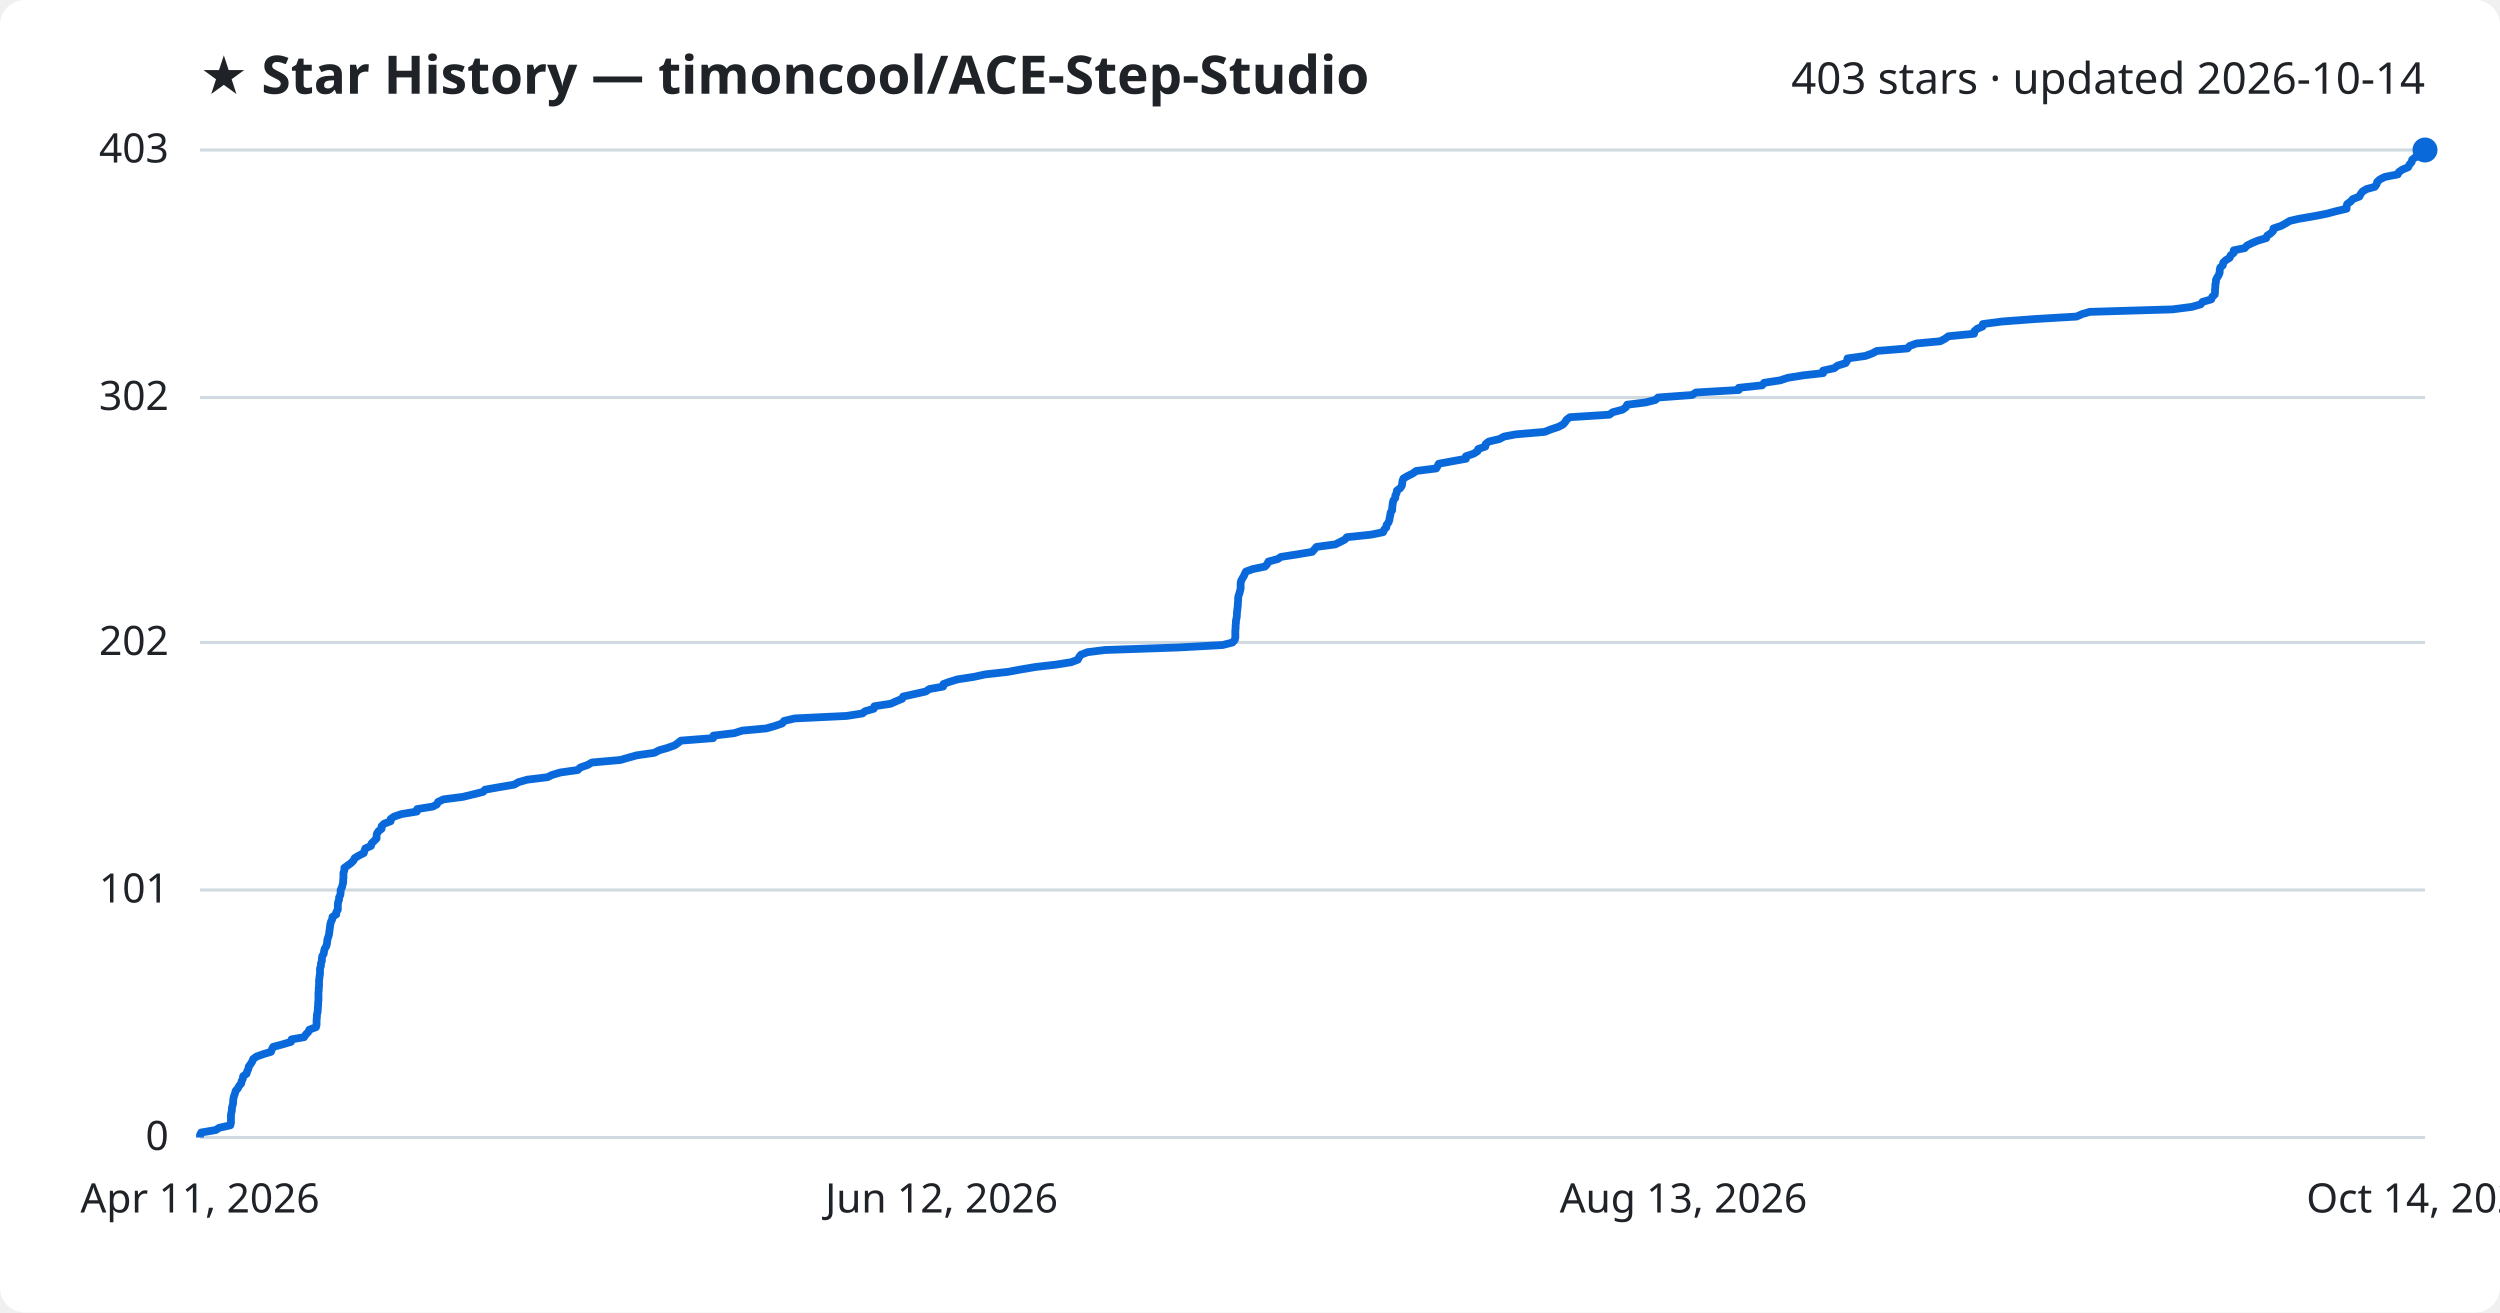
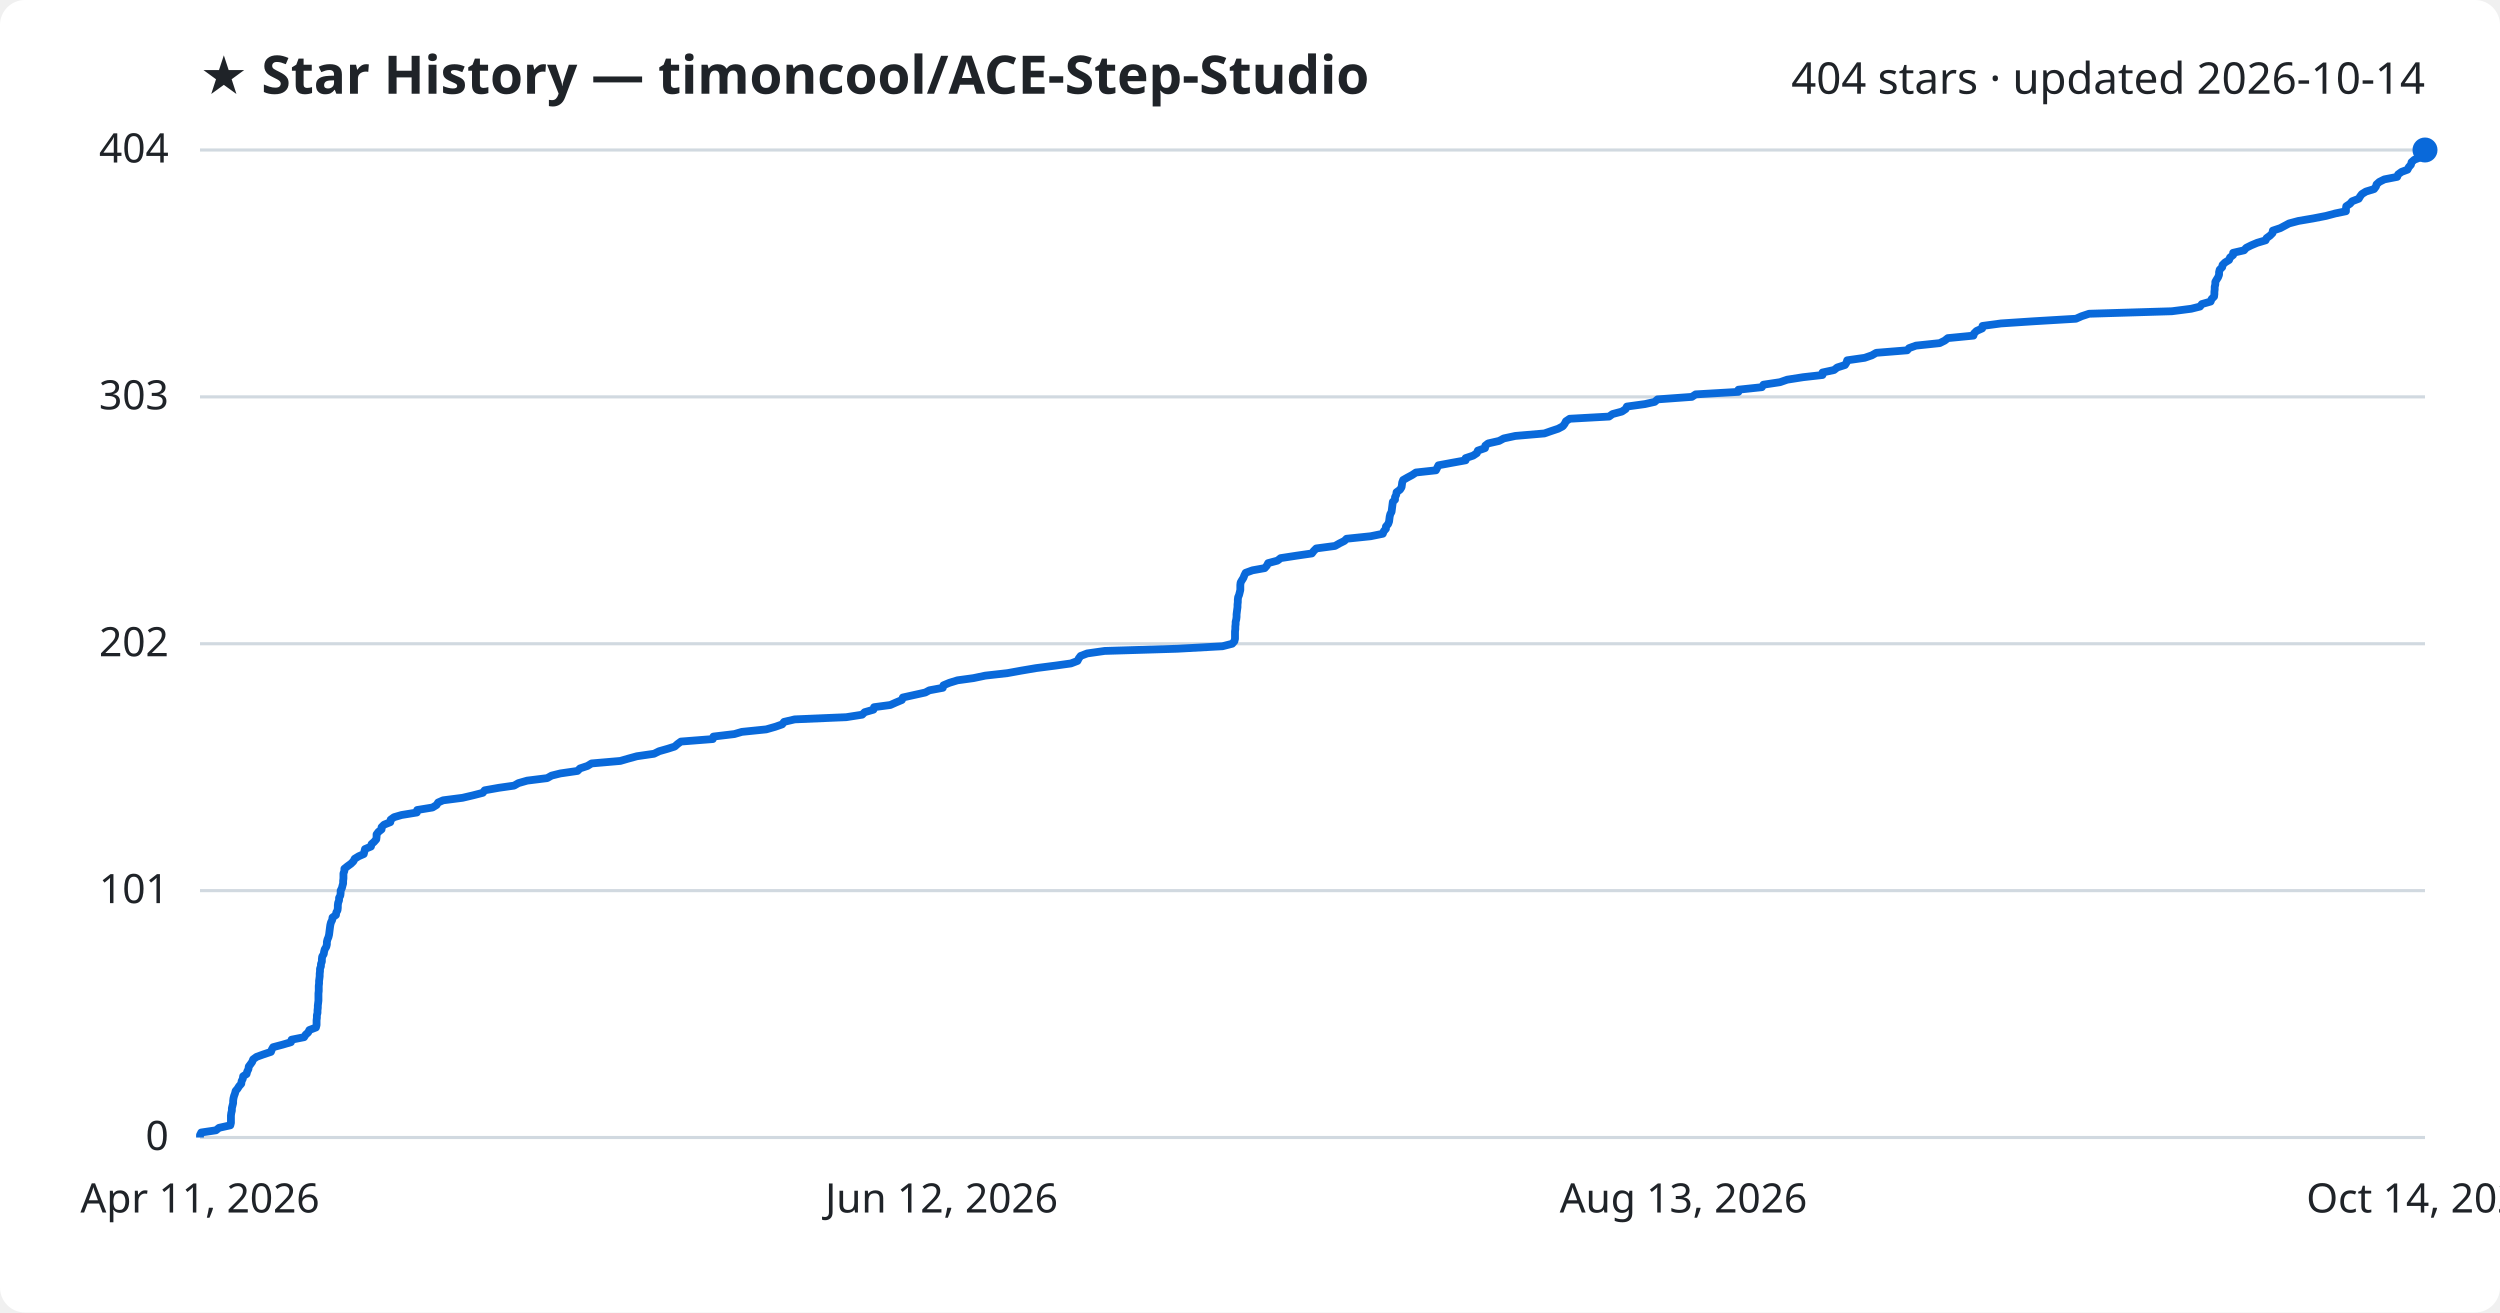
<svg xmlns="http://www.w3.org/2000/svg" viewBox="0 0 800 420" font-family="Segoe UI, sans-serif">
  <rect width="800" height="420" fill="#ffffff" rx="8" />
  <text x="64" y="30" fill="#1f2328" font-size="17" font-weight="700">★ Star History — timoncool/ACE-Step-Studio</text>
-   <text x="776" y="30" fill="#1f2328" font-size="14" text-anchor="end">403 stars · updated 2026-10-14</text>
+   <text x="776" y="30" fill="#1f2328" font-size="14" text-anchor="end">404 stars · updated 2026-10-14</text>
  <line x1="64" y1="364.0" x2="776" y2="364.0" stroke="#d1d9e0" stroke-width="1" />
  <text x="54" y="368.0" fill="#1f2328" font-size="13" text-anchor="end">0</text>
-   <line x1="64" y1="284.8" x2="776" y2="284.8" stroke="#d1d9e0" stroke-width="1" />
-   <text x="54" y="288.8" fill="#1f2328" font-size="13" text-anchor="end">101</text>
-   <line x1="64" y1="205.6" x2="776" y2="205.6" stroke="#d1d9e0" stroke-width="1" />
-   <text x="54" y="209.6" fill="#1f2328" font-size="13" text-anchor="end">202</text>
-   <line x1="64" y1="127.2" x2="776" y2="127.2" stroke="#d1d9e0" stroke-width="1" />
-   <text x="54" y="131.2" fill="#1f2328" font-size="13" text-anchor="end">302</text>
+   <line x1="64" y1="285.0" x2="776" y2="285.0" stroke="#d1d9e0" stroke-width="1" />
+   <text x="54" y="289.0" fill="#1f2328" font-size="13" text-anchor="end">101</text>
+   <line x1="64" y1="206.0" x2="776" y2="206.0" stroke="#d1d9e0" stroke-width="1" />
+   <text x="54" y="210.0" fill="#1f2328" font-size="13" text-anchor="end">202</text>
+   <line x1="64" y1="127.0" x2="776" y2="127.0" stroke="#d1d9e0" stroke-width="1" />
+   <text x="54" y="131.0" fill="#1f2328" font-size="13" text-anchor="end">303</text>
  <line x1="64" y1="48.0" x2="776" y2="48.0" stroke="#d1d9e0" stroke-width="1" />
-   <text x="54" y="52.0" fill="#1f2328" font-size="13" text-anchor="end">403</text>
-   <path d="M64.0,364.0 L64.0,363.2 L64.4,362.4 L69.1,361.6 L70.1,360.9 L73.7,360.1 L73.9,359.3 L73.9,358.5 L73.9,357.7 L73.9,356.9 L74.0,356.2 L74.2,355.4 L74.2,354.6 L74.4,353.8 L74.6,353.0 L74.6,352.2 L74.7,351.5 L74.9,350.7 L75.2,349.9 L75.4,349.1 L76.1,348.3 L76.5,347.5 L77.2,346.7 L77.3,346.0 L77.7,345.2 L77.8,344.4 L78.9,343.6 L79.1,342.8 L79.5,342.0 L79.6,341.3 L80.2,340.5 L80.7,339.7 L81.0,338.9 L82.1,338.1 L84.3,337.3 L86.7,336.6 L87.0,335.8 L87.4,335.0 L90.4,334.2 L93.1,333.4 L93.3,332.6 L97.3,331.9 L97.8,331.1 L98.6,330.3 L99.0,329.5 L101.1,328.7 L101.3,327.9 L101.3,327.1 L101.3,326.4 L101.4,325.6 L101.4,324.8 L101.6,324.0 L101.7,323.2 L101.7,322.4 L101.8,321.7 L101.8,320.9 L101.9,320.1 L101.9,319.3 L101.9,318.5 L101.9,317.7 L102.0,317.0 L102.0,316.2 L102.1,315.4 L102.1,314.6 L102.1,313.8 L102.2,313.0 L102.3,312.2 L102.4,311.5 L102.4,310.7 L102.4,309.9 L102.7,309.1 L102.7,308.3 L103.0,307.5 L103.0,306.8 L103.1,306.0 L103.6,305.2 L103.7,304.4 L103.9,303.6 L104.4,302.8 L104.6,302.1 L104.7,301.3 L104.8,300.5 L105.1,299.7 L105.3,298.9 L105.4,298.1 L105.5,297.3 L105.6,296.6 L105.7,295.8 L105.9,295.0 L106.3,294.2 L106.4,293.4 L107.6,292.6 L107.6,291.9 L108.1,291.1 L108.1,290.3 L108.1,289.5 L108.2,288.7 L108.5,287.9 L108.5,287.2 L108.9,286.4 L109.0,285.6 L109.0,284.8 L109.4,284.0 L109.6,283.2 L109.8,282.5 L109.8,281.7 L109.9,280.9 L109.9,280.1 L109.9,279.3 L110.2,278.5 L110.2,277.7 L111.2,277.0 L112.3,276.2 L113.1,275.4 L113.5,274.6 L114.8,273.8 L116.4,273.0 L116.6,272.3 L116.9,271.5 L118.7,270.7 L118.9,269.9 L119.7,269.1 L120.5,268.3 L120.5,267.6 L120.6,266.8 L121.1,266.0 L122.1,265.2 L122.1,264.4 L122.9,263.6 L125.0,262.8 L125.0,262.1 L126.1,261.3 L128.5,260.5 L133.4,259.7 L133.5,258.9 L138.5,258.1 L139.8,257.4 L140.2,256.6 L141.9,255.8 L148.1,255.0 L151.4,254.2 L154.6,253.4 L155.2,252.7 L159.7,251.9 L164.5,251.1 L165.9,250.3 L168.7,249.5 L175.2,248.7 L176.6,248.0 L179.3,247.2 L184.9,246.4 L185.7,245.6 L188.0,244.8 L189.4,244.0 L198.5,243.2 L200.9,242.5 L203.8,241.7 L209.4,240.9 L210.9,240.1 L213.7,239.3 L215.9,238.5 L216.9,237.8 L217.9,237.0 L228.2,236.2 L228.3,235.4 L235.0,234.6 L237.5,233.8 L245.2,233.1 L248.0,232.3 L250.3,231.5 L250.9,230.7 L254.3,229.9 L270.9,229.1 L276.0,228.3 L276.8,227.6 L279.6,226.8 L279.8,226.0 L285.0,225.2 L286.8,224.4 L288.7,223.6 L289.0,222.9 L292.6,222.1 L296.2,221.3 L297.4,220.5 L301.8,219.7 L301.9,218.9 L303.8,218.2 L306.4,217.4 L311.6,216.6 L315.3,215.8 L322.5,215.0 L326.8,214.2 L331.6,213.4 L337.8,212.7 L342.8,211.9 L344.9,211.1 L345.3,210.3 L345.9,209.5 L348.0,208.7 L353.6,208.0 L376.8,207.2 L391.3,206.4 L394.4,205.6 L395.1,204.8 L395.3,204.0 L395.3,203.3 L395.3,202.5 L395.3,201.7 L395.4,200.9 L395.4,200.1 L395.5,199.3 L395.5,198.6 L395.7,197.8 L395.8,197.0 L395.8,196.2 L395.9,195.4 L396.0,194.6 L396.1,193.8 L396.1,193.1 L396.2,192.3 L396.2,191.5 L396.3,190.7 L396.6,189.9 L396.8,189.1 L397.0,188.4 L397.0,187.6 L397.0,186.8 L397.1,186.0 L397.5,185.2 L398.0,184.4 L398.3,183.7 L398.7,182.9 L400.9,182.1 L404.8,181.3 L405.5,180.5 L405.9,179.7 L408.9,178.9 L409.9,178.2 L415.1,177.4 L419.9,176.6 L420.6,175.8 L421.3,175.0 L427.3,174.2 L428.7,173.5 L430.3,172.7 L431.0,171.9 L438.7,171.1 L442.6,170.3 L442.9,169.5 L443.6,168.8 L443.7,168.0 L444.3,167.2 L444.6,166.4 L444.7,165.6 L444.9,164.8 L445.0,164.0 L445.5,163.3 L445.5,162.5 L445.6,161.7 L445.7,160.9 L445.9,160.1 L446.5,159.3 L446.5,158.6 L446.9,157.8 L447.0,157.0 L448.1,156.2 L448.6,155.4 L448.7,154.6 L448.8,153.9 L449.1,153.1 L450.5,152.3 L452.1,151.5 L453.2,150.7 L459.6,149.9 L460.0,149.2 L460.4,148.4 L464.7,147.6 L469.1,146.8 L469.1,146.0 L471.5,145.2 L472.8,144.4 L473.0,143.7 L475.3,142.9 L475.4,142.1 L476.4,141.3 L479.8,140.5 L481.3,139.7 L485.0,139.0 L494.3,138.2 L496.3,137.4 L498.7,136.6 L500.2,135.8 L500.9,135.0 L501.3,134.3 L502.4,133.5 L515.0,132.7 L516.1,131.9 L519.2,131.1 L520.3,130.3 L520.7,129.5 L526.5,128.8 L529.7,128.0 L530.6,127.2 L541.5,126.4 L542.7,125.6 L556.4,124.8 L556.4,124.1 L563.9,123.3 L564.5,122.5 L569.7,121.7 L572.1,120.9 L577.1,120.1 L583.4,119.4 L583.4,118.6 L587.0,117.8 L588.0,117.0 L590.6,116.2 L591.1,115.4 L591.2,114.7 L596.9,113.9 L599.1,113.1 L600.6,112.3 L610.4,111.5 L611.1,110.7 L613.3,109.9 L620.9,109.2 L622.4,108.4 L623.5,107.6 L631.7,106.8 L631.8,106.0 L632.7,105.2 L634.4,104.5 L634.5,103.7 L640.5,102.9 L651.1,102.1 L664.5,101.3 L666.3,100.5 L668.7,99.8 L695.2,99.0 L701.4,98.2 L704.2,97.4 L704.8,96.6 L707.6,95.8 L707.9,95.0 L708.7,94.3 L708.8,93.5 L708.8,92.7 L708.9,91.9 L708.9,91.1 L709.1,90.3 L709.1,89.6 L709.5,88.8 L710.0,88.0 L710.3,87.2 L710.3,86.4 L710.5,85.6 L711.3,84.9 L711.4,84.1 L712.2,83.3 L713.5,82.5 L713.8,81.7 L714.8,80.9 L714.8,80.1 L718.3,79.4 L719.0,78.6 L720.6,77.8 L722.5,77.0 L725.2,76.2 L725.5,75.4 L726.6,74.7 L727.4,73.9 L727.5,73.1 L729.9,72.3 L731.4,71.5 L732.7,70.7 L735.7,70.0 L740.4,69.2 L744.5,68.4 L747.5,67.6 L750.9,66.8 L750.9,66.0 L751.1,65.3 L752.2,64.5 L752.9,63.7 L755.0,62.9 L755.4,62.1 L756.0,61.3 L757.3,60.5 L759.9,59.8 L760.5,59.0 L760.7,58.2 L761.6,57.4 L763.2,56.6 L767.3,55.8 L767.6,55.1 L768.7,54.3 L770.6,53.5 L771.0,52.7 L771.7,51.9 L771.9,51.1 L772.8,50.4 L774.9,49.6 L775.8,48.8 L776.0,48.0 L776.0,48.0" fill="none" stroke="#0969da" stroke-width="2.5" stroke-linejoin="round" />
+   <text x="54" y="52.0" fill="#1f2328" font-size="13" text-anchor="end">404</text>
+   <path d="M64.0,364.0 L64.0,363.2 L64.4,362.4 L69.1,361.7 L70.1,360.9 L73.7,360.1 L73.9,359.3 L73.9,358.5 L73.9,357.7 L73.9,357.0 L74.0,356.2 L74.2,355.4 L74.2,354.6 L74.4,353.8 L74.6,353.0 L74.6,352.3 L74.7,351.5 L74.9,350.7 L75.2,349.9 L75.4,349.1 L76.0,348.4 L76.5,347.6 L77.2,346.8 L77.3,346.0 L77.7,345.2 L77.8,344.4 L78.9,343.7 L79.1,342.9 L79.5,342.1 L79.6,341.3 L80.2,340.5 L80.7,339.8 L81.0,339.0 L82.1,338.2 L84.3,337.4 L86.7,336.6 L87.0,335.8 L87.4,335.1 L90.4,334.3 L93.1,333.5 L93.3,332.7 L97.3,331.9 L97.8,331.1 L98.6,330.4 L99.0,329.6 L101.1,328.8 L101.3,328.0 L101.3,327.2 L101.3,326.5 L101.4,325.7 L101.4,324.9 L101.6,324.1 L101.6,323.3 L101.7,322.5 L101.7,321.8 L101.8,321.0 L101.9,320.2 L101.9,319.4 L101.9,318.6 L101.9,317.9 L102.0,317.1 L102.0,316.3 L102.0,315.5 L102.1,314.7 L102.1,313.9 L102.2,313.2 L102.3,312.4 L102.3,311.6 L102.4,310.8 L102.4,310.0 L102.7,309.2 L102.7,308.5 L103.0,307.7 L103.0,306.9 L103.1,306.1 L103.6,305.3 L103.7,304.6 L103.9,303.8 L104.4,303.0 L104.6,302.2 L104.6,301.4 L104.8,300.6 L105.1,299.9 L105.3,299.1 L105.4,298.3 L105.5,297.5 L105.6,296.7 L105.7,296.0 L105.9,295.2 L106.3,294.4 L106.4,293.6 L107.5,292.8 L107.6,292.0 L108.0,291.3 L108.1,290.5 L108.1,289.7 L108.2,288.9 L108.5,288.1 L108.5,287.3 L108.9,286.6 L109.0,285.8 L109.0,285.0 L109.4,284.2 L109.6,283.4 L109.8,282.7 L109.8,281.9 L109.9,281.1 L109.9,280.3 L109.9,279.5 L110.2,278.7 L110.2,278.0 L111.2,277.2 L112.3,276.4 L113.1,275.6 L113.5,274.8 L114.8,274.0 L116.4,273.3 L116.6,272.5 L116.8,271.7 L118.7,270.9 L118.9,270.1 L119.7,269.4 L120.4,268.6 L120.5,267.8 L120.5,267.0 L121.1,266.2 L122.1,265.4 L122.1,264.7 L122.9,263.9 L124.9,263.1 L125.0,262.3 L126.1,261.5 L128.5,260.8 L133.4,260.0 L133.5,259.2 L138.4,258.4 L139.7,257.6 L140.2,256.8 L141.8,256.1 L148.0,255.3 L151.4,254.5 L154.5,253.7 L155.1,252.9 L159.6,252.1 L164.5,251.4 L165.9,250.6 L168.7,249.8 L175.1,249.0 L176.5,248.2 L179.3,247.5 L184.8,246.7 L185.6,245.9 L188.0,245.1 L189.3,244.3 L198.5,243.5 L200.9,242.8 L203.8,242.0 L209.3,241.2 L210.9,240.4 L213.7,239.6 L215.9,238.9 L216.8,238.1 L217.9,237.3 L228.1,236.5 L228.3,235.7 L235.0,234.9 L237.4,234.2 L245.2,233.4 L248.0,232.6 L250.3,231.8 L250.9,231.0 L254.3,230.2 L270.8,229.5 L275.9,228.7 L276.7,227.9 L279.5,227.1 L279.7,226.3 L284.9,225.6 L286.7,224.8 L288.6,224.0 L288.9,223.2 L292.5,222.4 L296.1,221.6 L297.4,220.9 L301.7,220.1 L301.9,219.3 L303.8,218.5 L306.4,217.7 L311.5,217.0 L315.3,216.2 L322.4,215.4 L326.8,214.6 L331.5,213.8 L337.7,213.0 L342.7,212.3 L344.8,211.5 L345.2,210.7 L345.8,209.9 L347.9,209.1 L353.5,208.3 L376.7,207.6 L391.2,206.8 L394.3,206.0 L395.0,205.2 L395.2,204.4 L395.2,203.7 L395.2,202.9 L395.2,202.1 L395.3,201.3 L395.3,200.5 L395.4,199.7 L395.4,199.0 L395.6,198.2 L395.7,197.4 L395.7,196.6 L395.8,195.8 L395.9,195.0 L396.0,194.3 L396.0,193.5 L396.1,192.7 L396.1,191.9 L396.2,191.1 L396.5,190.4 L396.7,189.6 L396.9,188.8 L396.9,188.0 L396.9,187.2 L397.0,186.4 L397.4,185.7 L397.9,184.9 L398.2,184.1 L398.6,183.3 L400.8,182.5 L404.7,181.8 L405.4,181.0 L405.8,180.2 L408.8,179.4 L409.8,178.6 L415.0,177.8 L419.8,177.1 L420.4,176.3 L421.2,175.5 L427.2,174.7 L428.6,173.9 L430.2,173.1 L430.9,172.4 L438.6,171.6 L442.5,170.8 L442.8,170.0 L443.5,169.2 L443.5,168.5 L444.2,167.7 L444.5,166.9 L444.6,166.1 L444.7,165.3 L444.9,164.5 L445.3,163.8 L445.4,163.0 L445.5,162.2 L445.6,161.4 L445.7,160.6 L446.4,159.9 L446.4,159.1 L446.8,158.3 L446.9,157.5 L448.0,156.7 L448.5,155.9 L448.6,155.2 L448.7,154.4 L449.0,153.6 L450.4,152.8 L451.9,152.0 L453.1,151.2 L459.5,150.5 L459.9,149.7 L460.3,148.9 L464.6,148.1 L469.0,147.3 L469.0,146.6 L471.4,145.8 L472.6,145.0 L472.9,144.2 L475.2,143.4 L475.3,142.6 L476.2,141.9 L479.7,141.1 L481.2,140.3 L484.9,139.5 L494.2,138.7 L496.2,138.0 L498.6,137.2 L500.1,136.4 L500.7,135.6 L501.1,134.8 L502.3,134.0 L514.9,133.3 L516.0,132.5 L519.0,131.7 L520.2,130.9 L520.6,130.1 L526.4,129.3 L529.5,128.6 L530.4,127.8 L541.4,127.0 L542.6,126.2 L556.3,125.4 L556.3,124.7 L563.8,123.9 L564.3,123.1 L569.6,122.3 L571.9,121.5 L577.0,120.7 L583.2,120.0 L583.2,119.2 L586.9,118.4 L587.9,117.6 L590.4,116.8 L590.9,116.0 L591.1,115.3 L596.7,114.5 L599.0,113.7 L600.4,112.9 L610.3,112.1 L610.9,111.4 L613.1,110.6 L620.7,109.8 L622.3,109.0 L623.3,108.2 L631.5,107.4 L631.7,106.7 L632.5,105.9 L634.3,105.1 L634.4,104.3 L640.3,103.5 L650.9,102.8 L664.3,102.0 L666.1,101.2 L668.5,100.4 L695.0,99.6 L701.2,98.8 L704.0,98.1 L704.6,97.3 L707.4,96.5 L707.7,95.7 L708.5,94.9 L708.6,94.1 L708.6,93.4 L708.7,92.6 L708.7,91.8 L708.9,91.0 L708.9,90.2 L709.3,89.5 L709.8,88.7 L710.1,87.9 L710.1,87.1 L710.3,86.3 L711.1,85.5 L711.2,84.8 L712.0,84.0 L713.3,83.2 L713.6,82.4 L714.6,81.6 L714.6,80.9 L718.1,80.1 L718.8,79.3 L720.4,78.5 L722.3,77.7 L725.0,76.9 L725.3,76.2 L726.4,75.4 L727.2,74.6 L727.3,73.8 L729.7,73.0 L731.2,72.2 L732.5,71.5 L735.5,70.7 L740.2,69.9 L744.3,69.1 L747.3,68.3 L750.7,67.6 L750.7,66.8 L750.8,66.0 L752.0,65.2 L752.7,64.4 L754.8,63.6 L755.2,62.9 L755.8,62.1 L757.1,61.3 L759.7,60.5 L760.3,59.7 L760.5,59.0 L761.4,58.2 L763.0,57.4 L767.1,56.6 L767.4,55.8 L768.5,55.0 L770.4,54.3 L770.8,53.5 L771.5,52.7 L771.7,51.9 L772.6,51.1 L774.7,50.3 L775.6,49.6 L775.8,48.8 L776.0,48.0 L776.0,48.0" fill="none" stroke="#0969da" stroke-width="2.5" stroke-linejoin="round" />
  <circle cx="776.0" cy="48.0" r="4" fill="#0969da" />
  <text x="64.0" y="388" fill="#1f2328" font-size="13" text-anchor="middle">Apr 11, 2026</text>
  <text x="301.3" y="388" fill="#1f2328" font-size="13" text-anchor="middle">Jun 12, 2026</text>
  <text x="538.7" y="388" fill="#1f2328" font-size="13" text-anchor="middle">Aug 13, 2026</text>
  <text x="776.0" y="388" fill="#1f2328" font-size="13" text-anchor="middle">Oct 14, 2026</text>
</svg>
